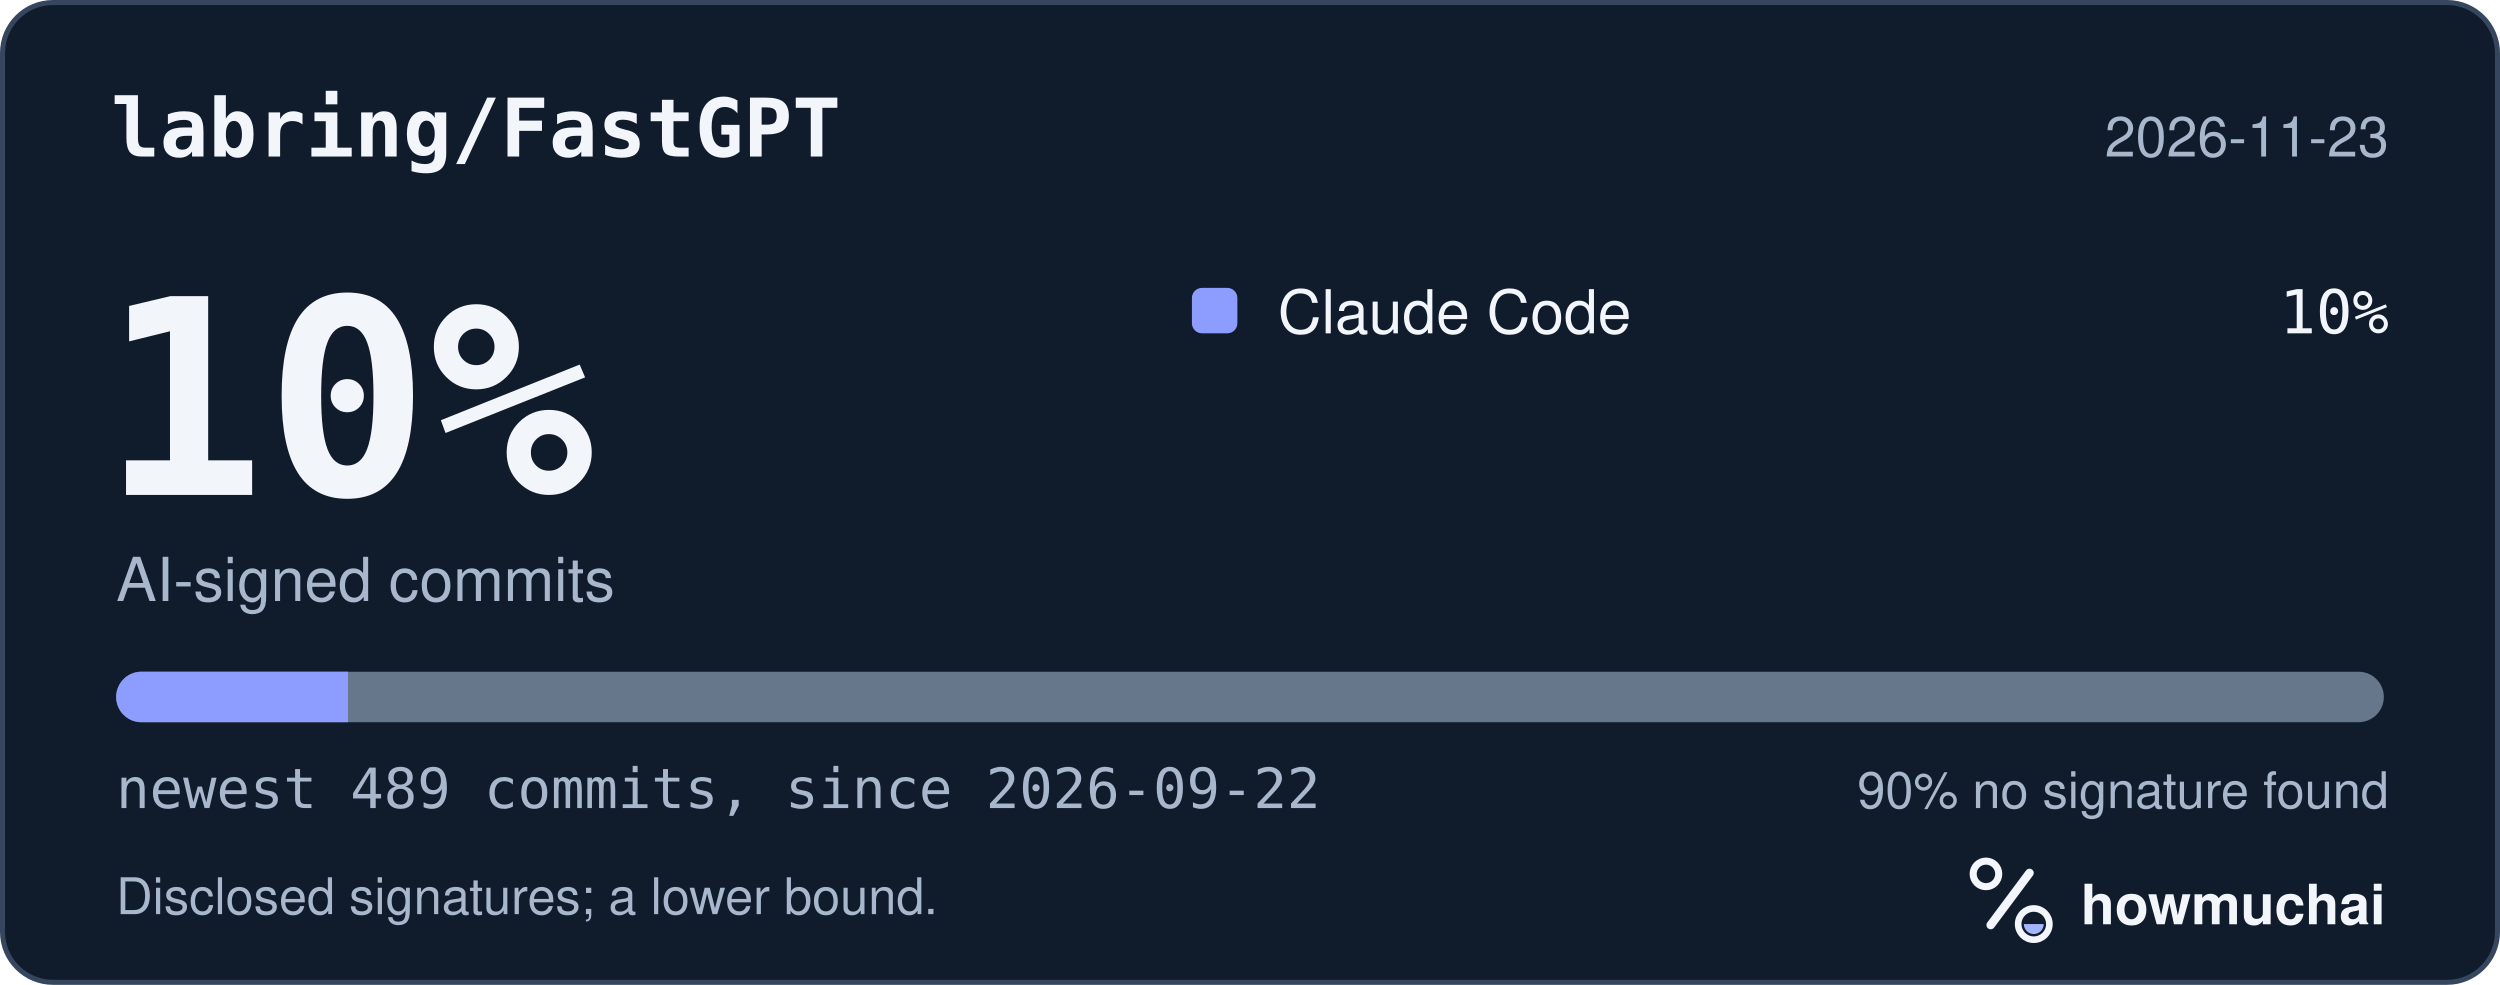
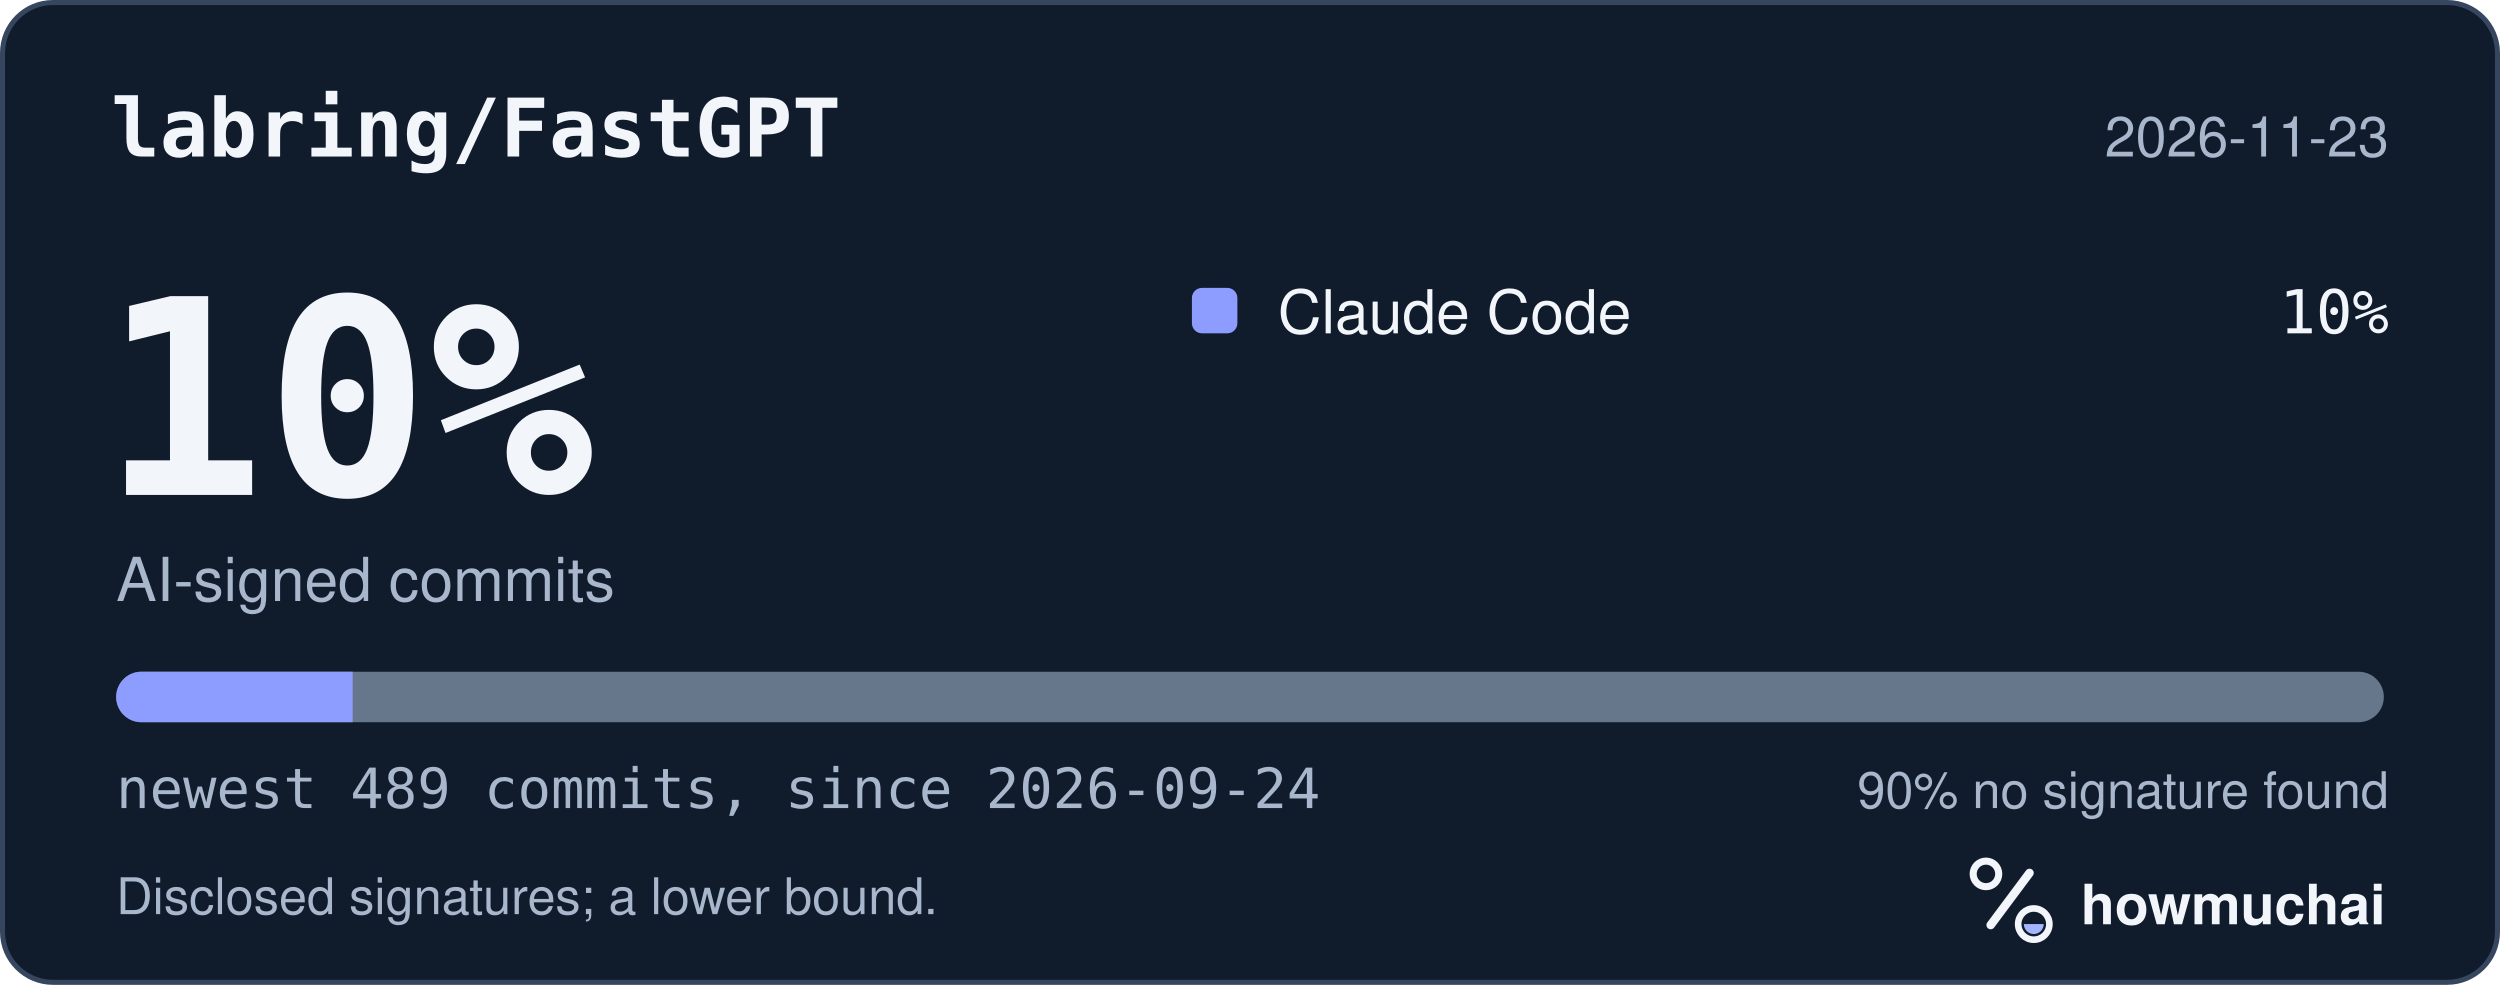
<svg xmlns="http://www.w3.org/2000/svg" width="495" height="195" viewBox="0 0 495 195" role="img" aria-labelledby="hm-t hm-d">
  <rect x="0.5" y="0.5" width="494" height="194" rx="10" fill="#101B2C" stroke="#35465E" />
  <text x="22" y="31" fill="#F2F5FA" font-family="ui-monospace, SF Mono, Menlo, Consolas, IBM Plex Mono, monospace" font-size="16" font-weight="600">labring/FastGPT</text>
  <text x="473" y="31" fill="#A8B7CC" font-family="-apple-system, BlinkMacSystemFont, Segoe UI, Helvetica, Arial, Fira Sans, sans-serif" font-size="11" text-anchor="end">2026-11-23</text>
  <text x="20" y="98" fill="#F2F5FA" font-family="ui-monospace, SF Mono, Menlo, Consolas, IBM Plex Mono, monospace" font-size="54" font-weight="700">10%</text>
  <text x="23" y="119" fill="#A8B7CC" font-family="-apple-system, BlinkMacSystemFont, Segoe UI, Helvetica, Arial, Fira Sans, sans-serif" font-size="12">AI-signed commits</text>
  <rect x="236" y="57" width="9" height="9" rx="2" fill="#8D9DFF" />
  <text x="253" y="66" fill="#F2F5FA" font-family="-apple-system, BlinkMacSystemFont, Segoe UI, Helvetica, Arial, Fira Sans, sans-serif" font-size="12">Claude Code</text>
  <text x="473" y="66" fill="#F2F5FA" font-family="ui-monospace, SF Mono, Menlo, Consolas, IBM Plex Mono, monospace" font-size="12" text-anchor="end">10%</text>
  <defs>
    <clipPath id="hm-bar">
      <rect x="23" y="133" width="449" height="10" rx="5" />
    </clipPath>
  </defs>
  <rect x="23" y="133" width="449" height="10" rx="5" fill="#66768B" />
  <g clip-path="url(#hm-bar)">
-     <rect x="23.00" y="133" width="45.91" height="10" fill="#8D9DFF" />
+     <rect x="23.00" y="133" width="46.83" height="10" fill="#8D9DFF" />
  </g>
-   <text x="23" y="160" fill="#A8B7CC" font-family="ui-monospace, SF Mono, Menlo, Consolas, IBM Plex Mono, monospace" font-size="11">newest 489 commits, since 2026-09-22</text>
+   <text x="23" y="160" fill="#A8B7CC" font-family="ui-monospace, SF Mono, Menlo, Consolas, IBM Plex Mono, monospace" font-size="11">newest 489 commits, since 2026-09-24</text>
  <text x="473" y="160" fill="#A8B7CC" font-family="-apple-system, BlinkMacSystemFont, Segoe UI, Helvetica, Arial, Fira Sans, sans-serif" font-size="10" text-anchor="end">90% no signature found</text>
  <text x="23" y="181" fill="#A8B7CC" font-family="-apple-system, BlinkMacSystemFont, Segoe UI, Helvetica, Arial, Fira Sans, sans-serif" font-size="10">Disclosed signatures; a lower bound.</text>
  <g transform="translate(386 166) scale(0.046875)">
    <circle cx="154" cy="150" r="54" fill="none" stroke="#F2F5FA" stroke-width="30" />
    <path d="M174 366 338 146" fill="none" stroke="#F2F5FA" stroke-width="36" stroke-linecap="round" />
    <circle cx="356" cy="362" r="66" fill="none" stroke="#F2F5FA" stroke-width="28" />
    <path d="M314 362a42 42 0 0 0 84 0Z" fill="#A4B5FF" />
  </g>
  <text x="412" y="183" fill="#F2F5FA" font-family="-apple-system, BlinkMacSystemFont, Segoe UI, Helvetica, Arial, Fira Sans, sans-serif" font-size="11" font-weight="650">howmuchai</text>
</svg>
